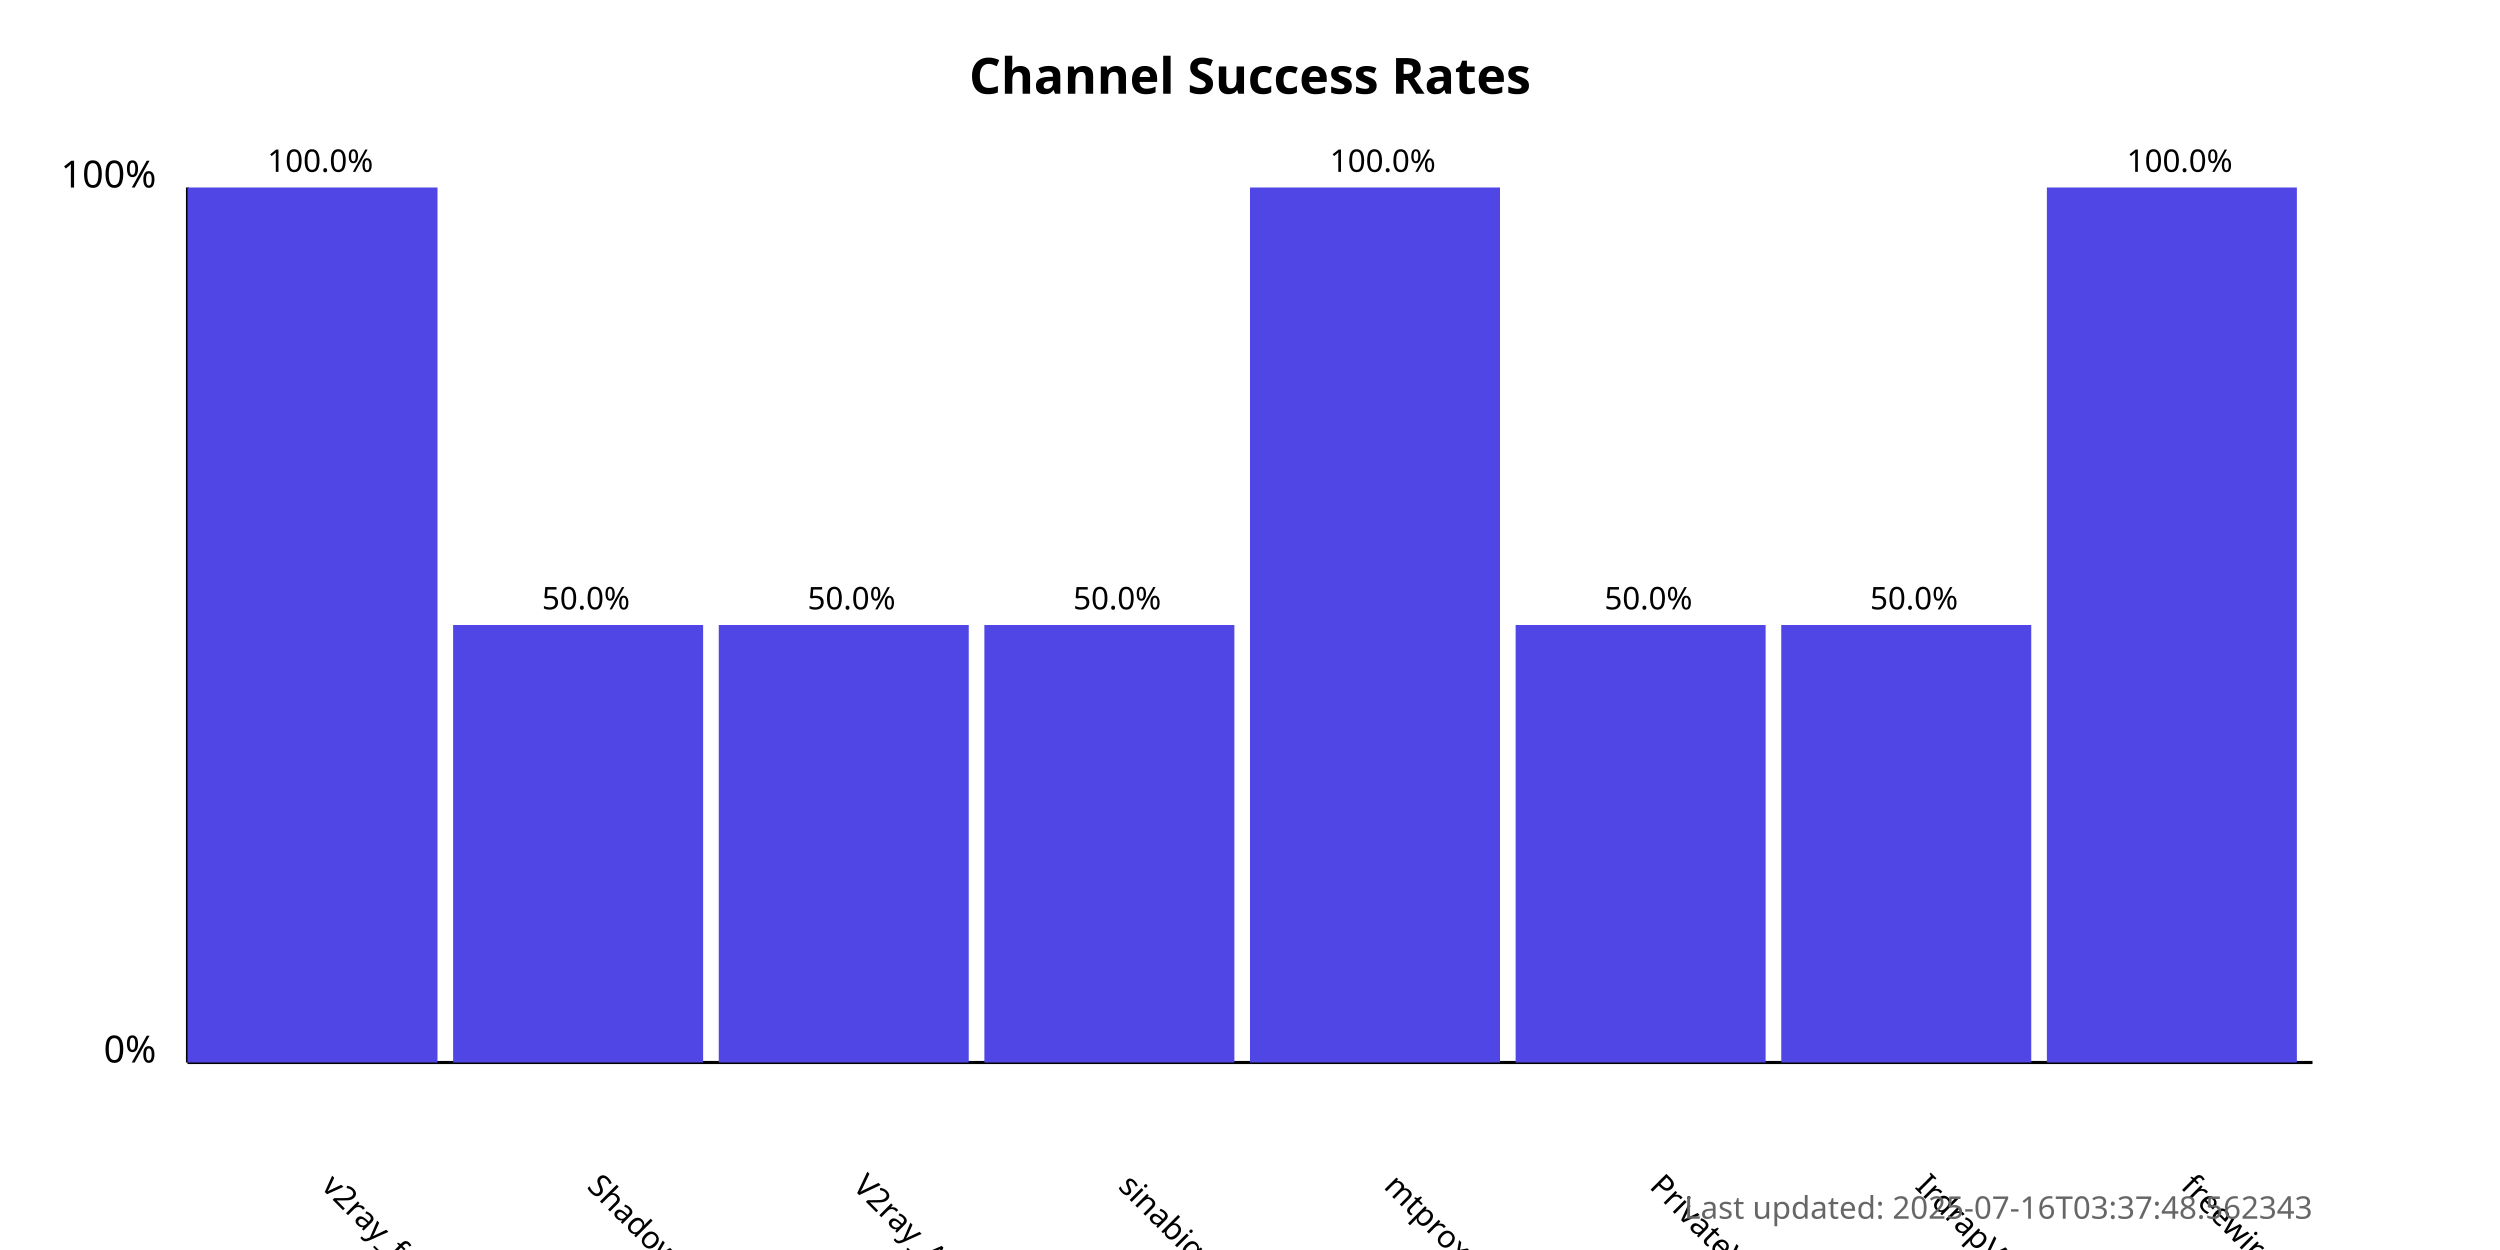
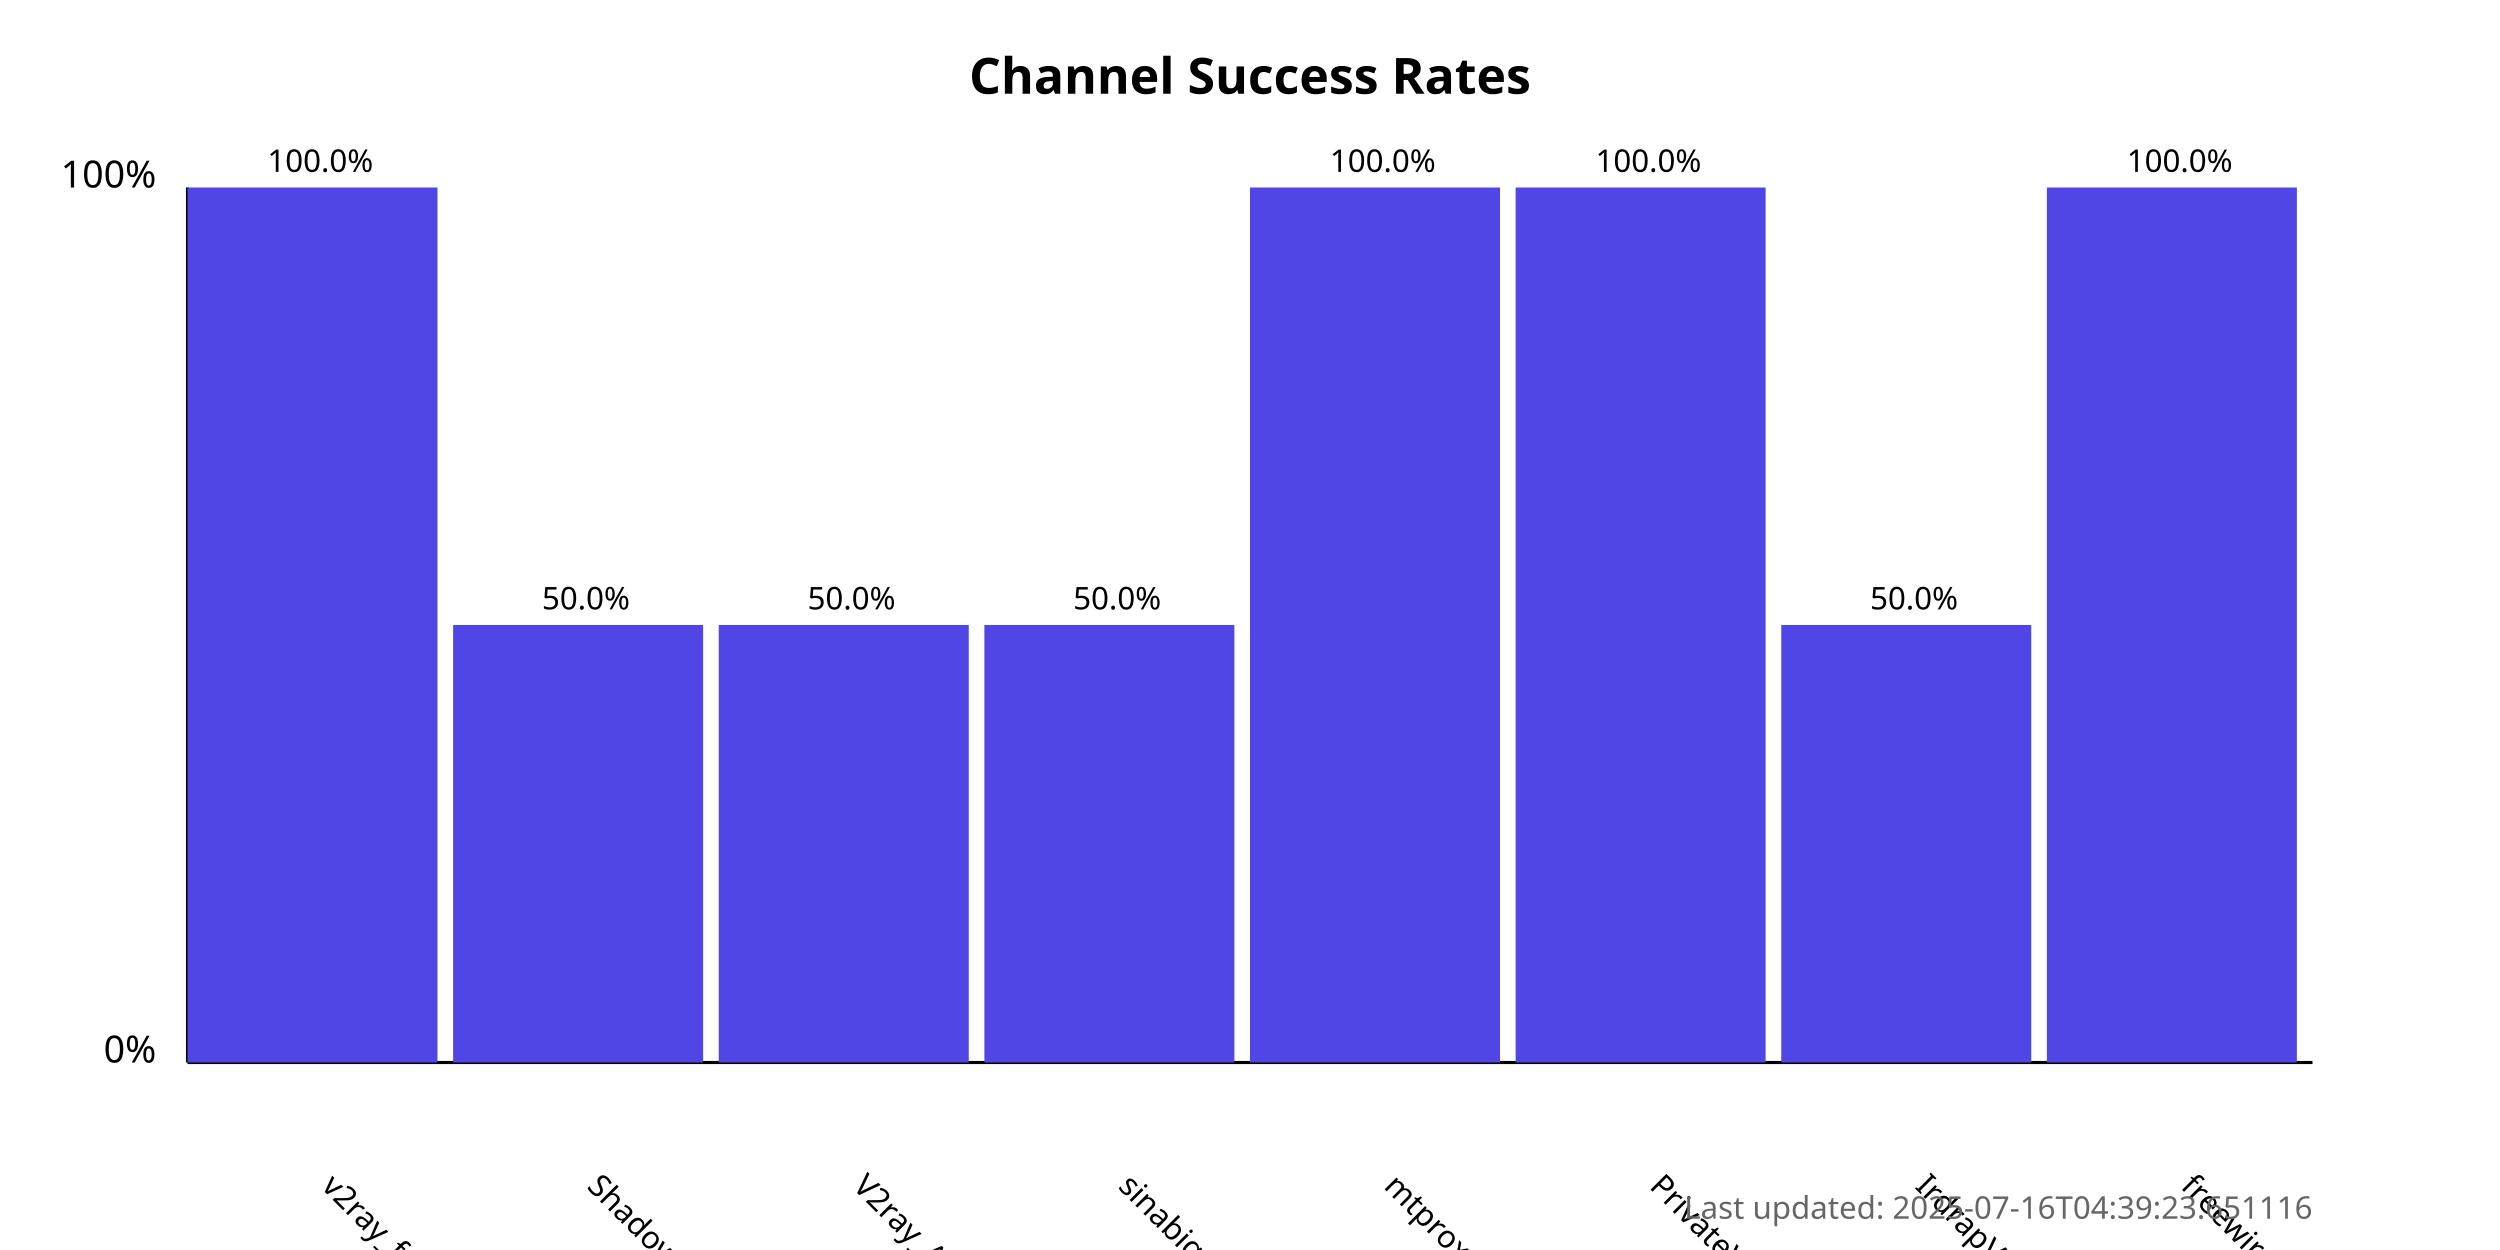
<svg xmlns="http://www.w3.org/2000/svg" width="800" height="400">
  <style>
            .chart-title { font: bold 16px sans-serif; }
            .axis-label { font: 12px sans-serif; }
            .tick-label { font: 10px sans-serif; }
            .bar { fill: #4f46e5; }
            .bar:hover { fill: #6366f1; }
            .timestamp { font: 10px sans-serif; fill: #666; }
        </style>
  <text x="400.0" y="30" text-anchor="middle" class="chart-title">
            Channel Success Rates
        </text>
  <line x1="60" y1="340" x2="60" y2="60" stroke="black" stroke-width="1" />
  <line x1="60" y1="340" x2="740" y2="340" stroke="black" stroke-width="1" />
  <text x="50" y="340" text-anchor="end" class="axis-label">0%</text>
  <text x="50" y="60" text-anchor="end" class="axis-label">100%</text>
  <g>
    <rect x="60" y="60.0" width="80.0" height="280.0" class="bar" />
    <text x="102.5" y="380" transform="rotate(45, 102.5, 380)" text-anchor="start" class="tick-label">
                v2ray_free_conf
            </text>
    <text x="102.5" y="55.0" text-anchor="middle" class="tick-label">
                100.0%
            </text>
  </g>
  <g>
    <rect x="145.0" y="200.0" width="80.0" height="140.0" class="bar" />
    <text x="187.5" y="380" transform="rotate(45, 187.5, 380)" text-anchor="start" class="tick-label">
                ShadowProxy66
            </text>
    <text x="187.5" y="195.0" text-anchor="middle" class="tick-label">
                50.0%
            </text>
  </g>
  <g>
    <rect x="230.0" y="200.0" width="80.0" height="140.0" class="bar" />
    <text x="272.5" y="380" transform="rotate(45, 272.5, 380)" text-anchor="start" class="tick-label">
                V2ray_Alpha
            </text>
    <text x="272.5" y="195.0" text-anchor="middle" class="tick-label">
                50.0%
            </text>
  </g>
  <g>
    <rect x="315.0" y="200.0" width="80.0" height="140.0" class="bar" />
    <text x="357.5" y="380" transform="rotate(45, 357.5, 380)" text-anchor="start" class="tick-label">
                sinabigo
            </text>
    <text x="357.5" y="195.0" text-anchor="middle" class="tick-label">
                50.0%
            </text>
  </g>
  <g>
    <rect x="400.0" y="60.0" width="80.0" height="280.0" class="bar" />
    <text x="442.5" y="380" transform="rotate(45, 442.5, 380)" text-anchor="start" class="tick-label">
                mtproxy_lists
            </text>
    <text x="442.5" y="55.0" text-anchor="middle" class="tick-label">
                100.0%
            </text>
  </g>
  <g>
-     <rect x="485.0" y="200.0" width="80.0" height="140.0" class="bar" />
+     <rect x="485.0" y="60.0" width="80.0" height="280.0" class="bar" />
    <text x="527.5" y="380" transform="rotate(45, 527.5, 380)" text-anchor="start" class="tick-label">
                PrivateVPNs
            </text>
-     <text x="527.5" y="195.0" text-anchor="middle" class="tick-label">
-                 50.0%
+     <text x="527.5" y="55.0" text-anchor="middle" class="tick-label">
+                 100.0%
            </text>
  </g>
  <g>
    <rect x="570.0" y="200.0" width="80.0" height="140.0" class="bar" />
    <text x="612.5" y="380" transform="rotate(45, 612.5, 380)" text-anchor="start" class="tick-label">
                IrdrapVPNnews
            </text>
    <text x="612.5" y="195.0" text-anchor="middle" class="tick-label">
                50.0%
            </text>
  </g>
  <g>
    <rect x="655.0" y="60.0" width="80.0" height="280.0" class="bar" />
    <text x="697.5" y="380" transform="rotate(45, 697.5, 380)" text-anchor="start" class="tick-label">
                freewireguard
            </text>
    <text x="697.5" y="55.0" text-anchor="middle" class="tick-label">
                100.0%
            </text>
  </g>
  <text x="740" y="390" text-anchor="end" class="timestamp">
-             Last updated: 2025-07-16T03:37:48.562343
+             Last updated: 2025-07-16T04:39:23.651116
        </text>
</svg>
